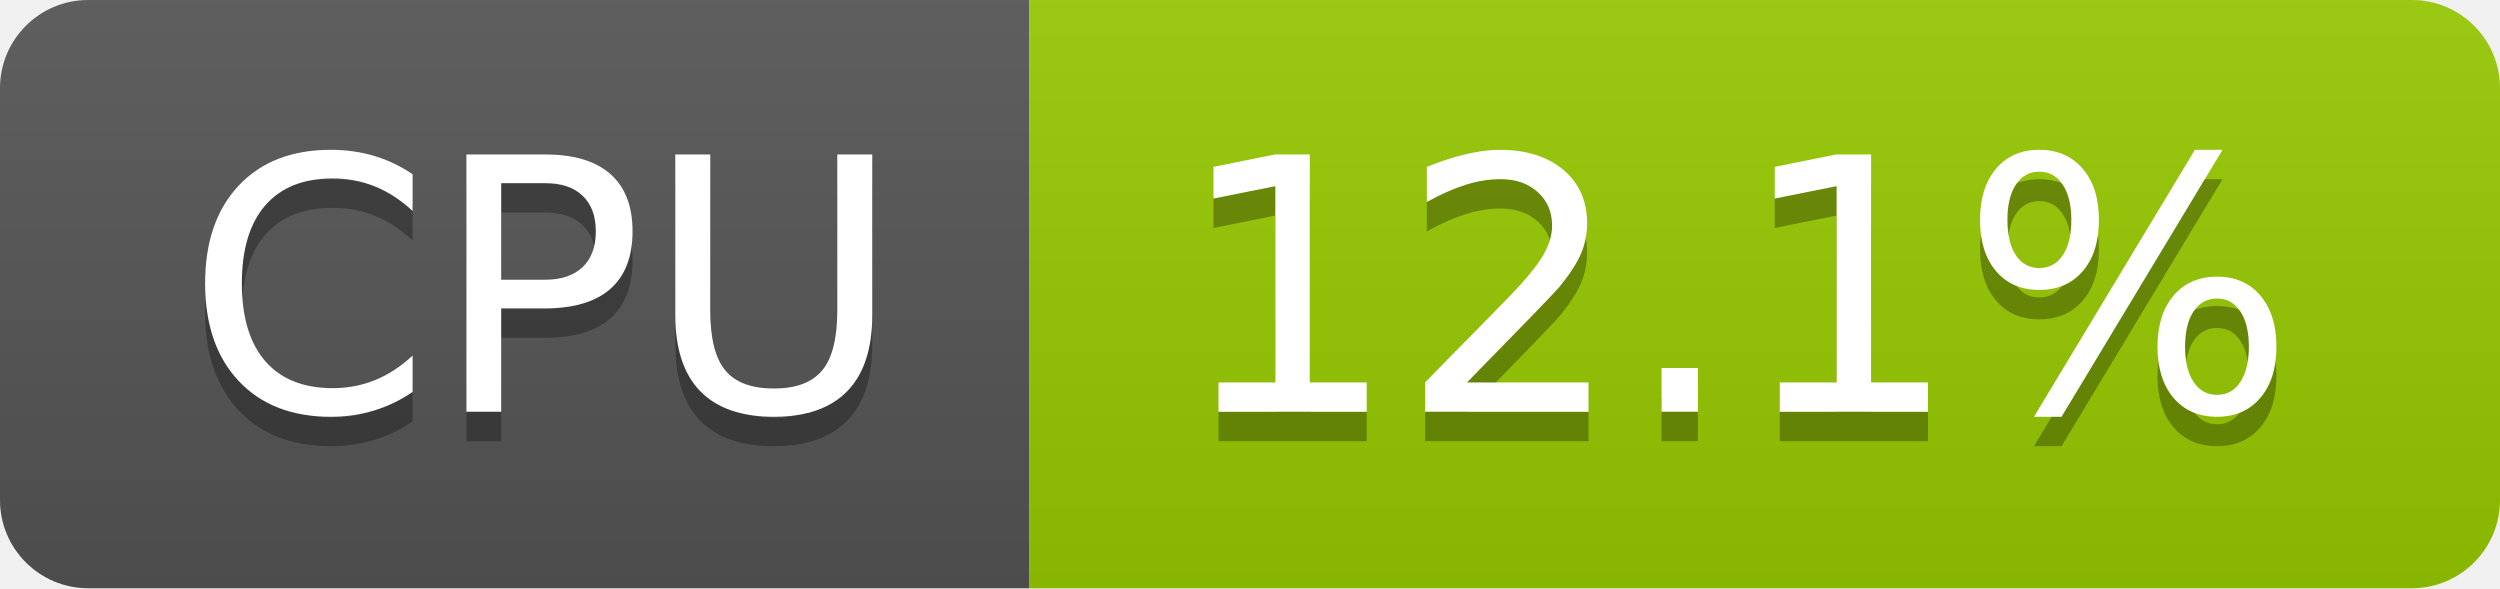
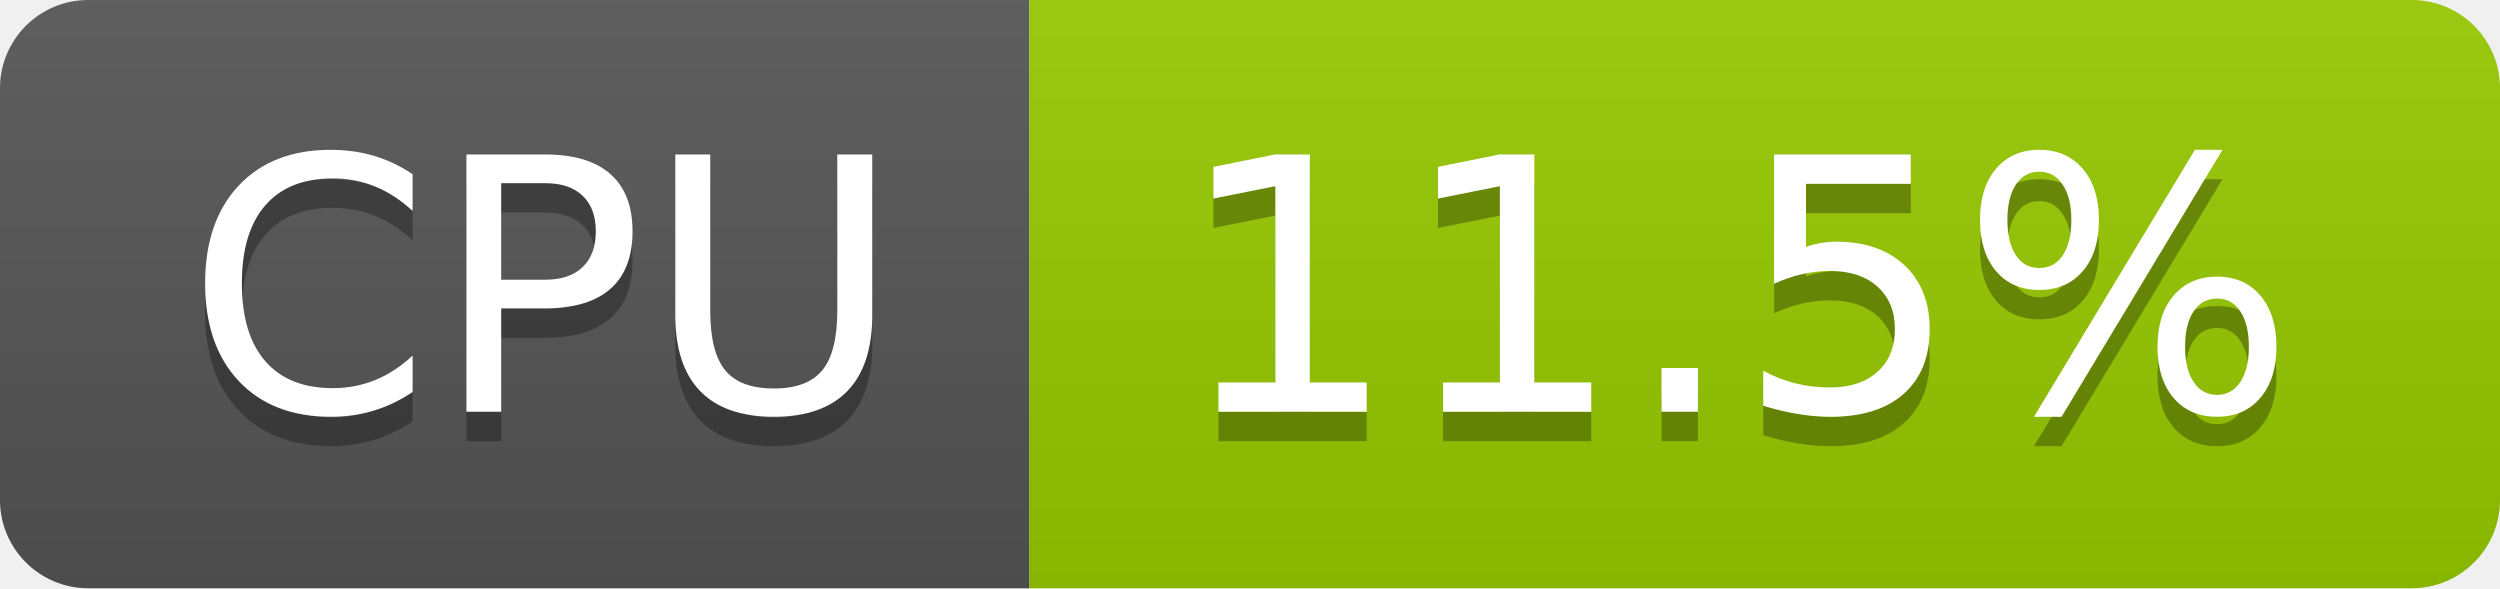
- <svg xmlns="http://www.w3.org/2000/svg" width="85" height="20" role="img" aria-label="CPU: 12.1%">
+ <svg xmlns="http://www.w3.org/2000/svg" width="85" height="20" role="img" aria-label="CPU: 11.5%">
  <linearGradient id="s" x2="0" y2="100%">
    <stop offset="0" stop-color="#bbb" stop-opacity=".1" />
    <stop offset="1" stop-opacity=".1" />
  </linearGradient>
  <clipPath id="r">
    <rect width="85" height="20" rx="3" fill="#fff" />
  </clipPath>
  <g clip-path="url(#r)">
    <rect width="35" height="20" fill="#555" />
    <rect x="35" width="50" height="20" fill="#97ca00" />
    <rect width="85" height="20" fill="url(#s)" />
  </g>
  <g fill="#fff" text-anchor="middle" font-family="Verdana,Geneva,DejaVu Sans,sans-serif" text-rendering="geometricPrecision" font-size="120">
    <text aria-hidden="true" x="185" y="150" fill="#010101" fill-opacity=".3" transform="scale(.1)" textLength="247">CPU</text>
    <text x="185" y="140" transform="scale(.1)" fill="#fff" textLength="247">CPU</text>
-     <text aria-hidden="true" x="590" y="150" fill="#010101" fill-opacity=".3" transform="scale(.1)" textLength="390">12.1%</text>
-     <text x="590" y="140" transform="scale(.1)" fill="#fff" textLength="390">12.1%</text>
+     <text aria-hidden="true" x="590" y="150" fill="#010101" fill-opacity=".3" transform="scale(.1)" textLength="390">11.5%</text>
+     <text x="590" y="140" transform="scale(.1)" fill="#fff" textLength="390">11.5%</text>
  </g>
</svg>
